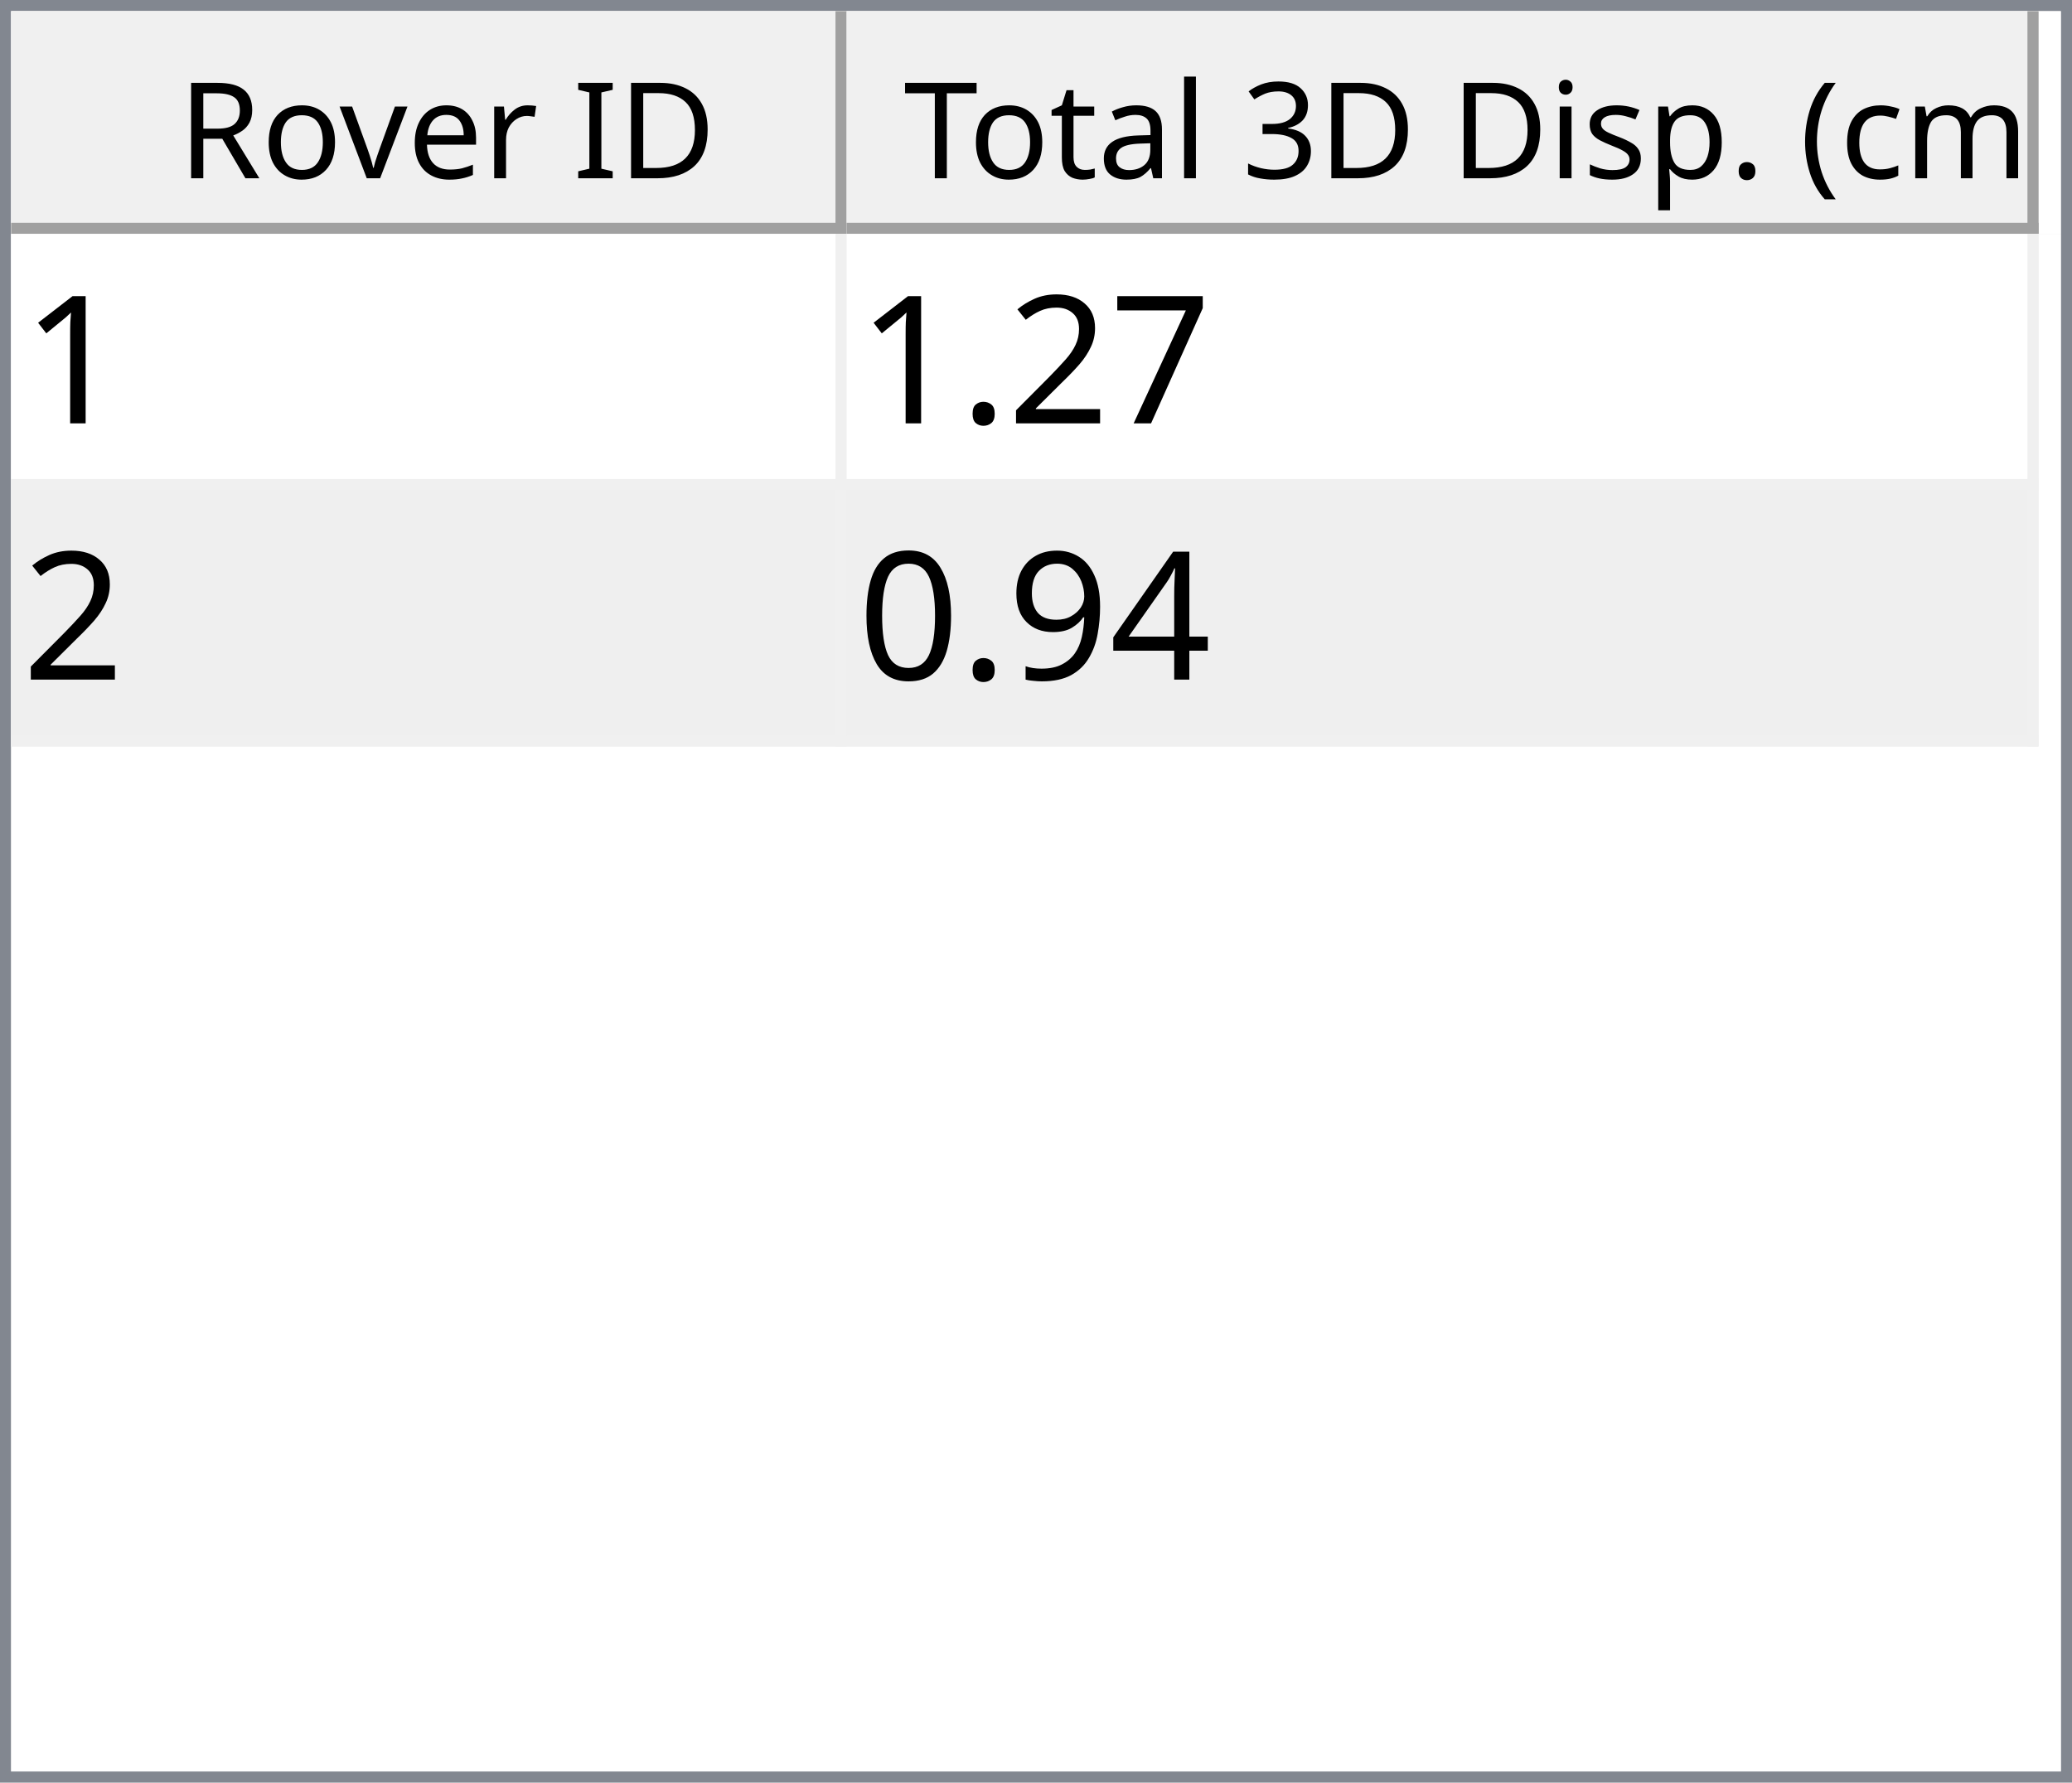
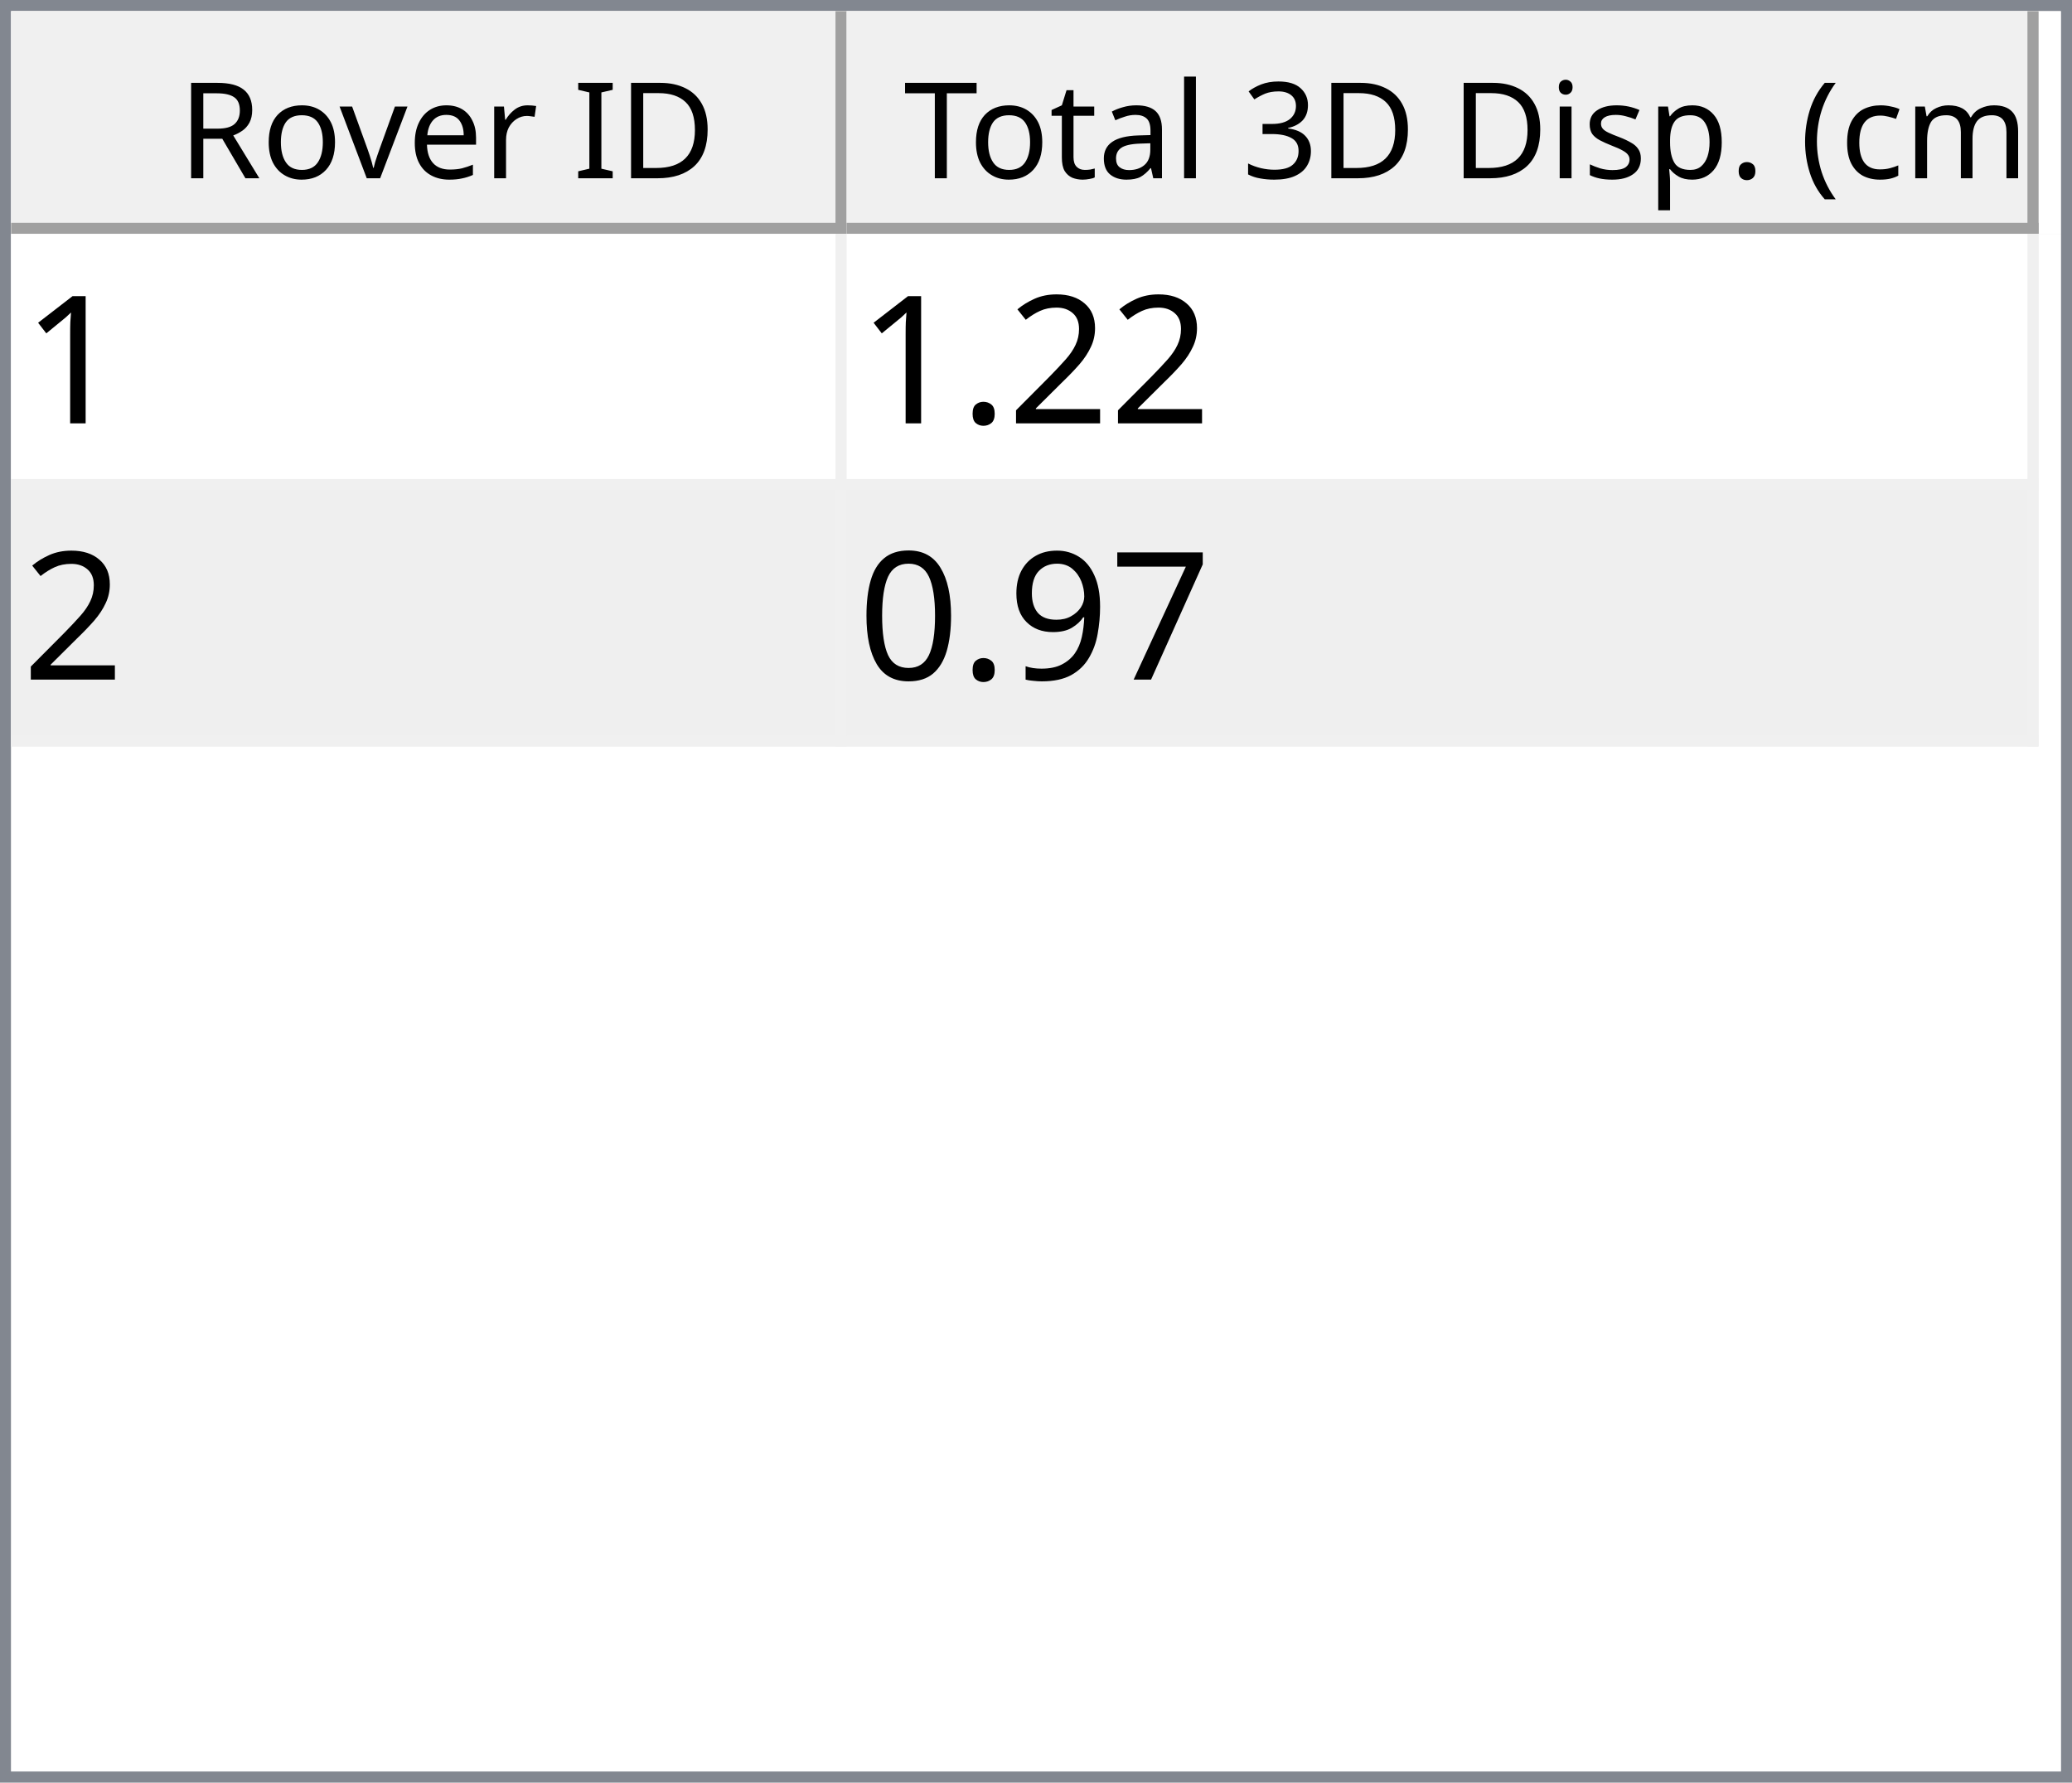
<svg xmlns="http://www.w3.org/2000/svg" style="fill-opacity:1; color-rendering:auto; color-interpolation:auto; text-rendering:auto; stroke:black; stroke-linecap:square; stroke-miterlimit:10; shape-rendering:auto; stroke-opacity:1; fill:black; stroke-dasharray:none; font-weight:normal; stroke-width:1; font-family:'Dialog'; font-style:normal; stroke-linejoin:miter; font-size:12px; stroke-dashoffset:0; image-rendering:auto;" width="186" height="160">
  <defs id="genericDefs" />
  <g>
    <defs id="defs1">
      <clipPath clipPathUnits="userSpaceOnUse" id="clipPath1">
        <path d="M0 0 L186 0 L186 160 L0 160 L0 0 Z" />
      </clipPath>
      <clipPath clipPathUnits="userSpaceOnUse" id="clipPath2">
        <path d="M0 0 L0 160 L186 160 L186 0 Z" />
      </clipPath>
      <clipPath clipPathUnits="userSpaceOnUse" id="clipPath3">
        <path d="M0 0 L0 20 L184 20 L184 0 Z" />
      </clipPath>
      <clipPath clipPathUnits="userSpaceOnUse" id="clipPath4">
        <path d="M0 0 L0 20 L75 20 L75 0 Z" />
      </clipPath>
      <clipPath clipPathUnits="userSpaceOnUse" id="clipPath5">
        <path d="M1 1 L1 19 L74 19 L74 1 Z" />
      </clipPath>
      <clipPath clipPathUnits="userSpaceOnUse" id="clipPath6">
        <path d="M0 0 L0 18 L73 18 L73 0 Z" />
      </clipPath>
      <clipPath clipPathUnits="userSpaceOnUse" id="clipPath7">
        <path d="M-0.5 -0.5 L-0.5 19.5 L74.5 19.5 L74.5 -0.5 Z" />
      </clipPath>
      <clipPath clipPathUnits="userSpaceOnUse" id="clipPath8">
        <path d="M0 0 L0 20 L107 20 L107 0 Z" />
      </clipPath>
      <clipPath clipPathUnits="userSpaceOnUse" id="clipPath9">
        <path d="M1 1 L1 19 L106 19 L106 1 Z" />
      </clipPath>
      <clipPath clipPathUnits="userSpaceOnUse" id="clipPath10">
        <path d="M0 0 L0 18 L105 18 L105 0 Z" />
      </clipPath>
      <clipPath clipPathUnits="userSpaceOnUse" id="clipPath11">
        <path d="M-0.5 -0.5 L-0.5 19.5 L106.5 19.5 L106.5 -0.5 Z" />
      </clipPath>
      <clipPath clipPathUnits="userSpaceOnUse" id="clipPath12">
        <path d="M0 0 L0 138 L184 138 L184 0 Z" />
      </clipPath>
      <clipPath clipPathUnits="userSpaceOnUse" id="clipPath13">
        <path d="M0 0 L0 46 L182 46 L182 0 Z" />
      </clipPath>
      <clipPath clipPathUnits="userSpaceOnUse" id="clipPath14">
        <path d="M-0.5 -0.5 L-0.5 45.5 L181.5 45.5 L181.5 -0.5 Z" />
      </clipPath>
      <clipPath clipPathUnits="userSpaceOnUse" id="clipPath15">
        <path d="M0 0 L0 22 L74 22 L74 0 Z" />
      </clipPath>
      <clipPath clipPathUnits="userSpaceOnUse" id="clipPath16">
        <path d="M0 0 L0 22 L106 22 L106 0 Z" />
      </clipPath>
      <font horiz-adv-x="64.551" id="font1">
        <font-face ascent="107.91" descent="25.098" units-per-em="100" style="font-style:normal; font-family:Segoe UI; font-weight:normal;" />
        <missing-glyph horiz-adv-x="64.551" d="M8.109 0 L8.109 68.266 L56.453 68.266 L56.453 0 L8.109 0 ZM15.328 7.234 L49.219 7.234 L49.219 61.031 L15.328 61.031 L15.328 7.234 Z" />
        <glyph unicode="D" horiz-adv-x="70.117" d="M9.188 0 L9.188 70.016 L28.516 70.016 Q65.531 70.016 65.531 35.891 Q65.531 19.672 55.25 9.836 Q44.969 0 27.734 0 L9.188 0 ZM17.391 62.594 L17.391 7.422 L27.828 7.422 Q41.609 7.422 49.273 14.797 Q56.938 22.172 56.938 35.688 Q56.938 62.594 28.328 62.594 L17.391 62.594 Z" />
        <glyph unicode="I" horiz-adv-x="26.611" d="M17.391 0 L9.188 0 L9.188 70.016 L17.391 70.016 L17.391 0 Z" />
        <glyph unicode=" " horiz-adv-x="27.393" d="" />
        <glyph unicode="r" horiz-adv-x="34.766" d="M34.188 41.891 Q32.078 43.5 28.125 43.5 Q23 43.5 19.555 38.672 Q16.109 33.844 16.109 25.484 L16.109 0 L8.109 0 L8.109 50 L16.109 50 L16.109 39.703 L16.312 39.703 Q18.016 44.969 21.531 47.922 Q25.047 50.875 29.391 50.875 Q32.516 50.875 34.188 50.203 L34.188 41.891 Z" />
        <glyph unicode="e" horiz-adv-x="52.295" d="M48.297 23 L12.984 23 Q13.188 14.656 17.484 10.109 Q21.781 5.562 29.297 5.562 Q37.75 5.562 44.828 11.141 L44.828 3.609 Q38.234 -1.172 27.391 -1.172 Q16.797 -1.172 10.742 5.641 Q4.688 12.453 4.688 24.812 Q4.688 36.469 11.305 43.82 Q17.922 51.172 27.734 51.172 Q37.547 51.172 42.922 44.828 Q48.297 38.484 48.297 27.203 L48.297 23 ZM40.094 29.781 Q40.047 36.719 36.75 40.578 Q33.453 44.438 27.594 44.438 Q21.922 44.438 17.969 40.383 Q14.016 36.328 13.094 29.781 L40.094 29.781 Z" />
        <glyph unicode="v" horiz-adv-x="47.9" d="M47.406 50 L27.484 0 L19.625 0 L0.688 50 L9.469 50 L22.172 13.672 Q23.578 9.672 23.922 6.688 L24.125 6.688 Q24.609 10.453 25.688 13.484 L38.969 50 L47.406 50 Z" />
        <glyph unicode="o" horiz-adv-x="58.594" d="M29 -1.172 Q17.922 -1.172 11.305 5.836 Q4.688 12.844 4.688 24.422 Q4.688 37.016 11.57 44.094 Q18.453 51.172 30.172 51.172 Q41.359 51.172 47.633 44.289 Q53.906 37.406 53.906 25.203 Q53.906 13.234 47.141 6.031 Q40.375 -1.172 29 -1.172 ZM29.594 44.438 Q21.875 44.438 17.383 39.188 Q12.891 33.938 12.891 24.703 Q12.891 15.828 17.43 10.695 Q21.969 5.562 29.594 5.562 Q37.359 5.562 41.531 10.594 Q45.703 15.625 45.703 24.906 Q45.703 34.281 41.531 39.359 Q37.359 44.438 29.594 44.438 Z" />
        <glyph unicode="R" horiz-adv-x="59.814" d="M59.375 0 L49.609 0 L37.891 19.625 Q36.281 22.359 34.766 24.289 Q33.25 26.219 31.664 27.438 Q30.078 28.656 28.25 29.219 Q26.422 29.781 24.125 29.781 L17.391 29.781 L17.391 0 L9.188 0 L9.188 70.016 L30.078 70.016 Q34.672 70.016 38.555 68.867 Q42.438 67.719 45.289 65.375 Q48.141 63.031 49.758 59.547 Q51.375 56.062 51.375 51.375 Q51.375 47.703 50.273 44.656 Q49.172 41.609 47.148 39.211 Q45.125 36.812 42.266 35.133 Q39.406 33.453 35.844 32.516 L35.844 32.328 Q37.594 31.547 38.891 30.547 Q40.188 29.547 41.359 28.18 Q42.531 26.812 43.68 25.078 Q44.828 23.344 46.234 21.047 L59.375 0 ZM17.391 62.594 L17.391 37.203 L28.516 37.203 Q31.594 37.203 34.203 38.133 Q36.812 39.062 38.719 40.797 Q40.625 42.531 41.703 45.047 Q42.781 47.562 42.781 50.688 Q42.781 56.297 39.141 59.445 Q35.5 62.594 28.609 62.594 L17.391 62.594 Z" />
        <glyph unicode=")" horiz-adv-x="30.176" d="M8.297 -15.922 L1.172 -15.922 Q16.406 2.344 16.406 26.812 Q16.406 51.469 1.078 70.016 L8.297 70.016 Q23.531 52.156 23.531 26.703 Q23.531 1.375 8.297 -15.922 Z" />
        <glyph unicode="m" horiz-adv-x="86.133" d="M79.109 0 L71.094 0 L71.094 28.719 Q71.094 37.016 68.531 40.727 Q65.969 44.438 59.906 44.438 Q54.781 44.438 51.195 39.75 Q47.609 35.062 47.609 28.516 L47.609 0 L39.594 0 L39.594 29.688 Q39.594 44.438 28.219 44.438 Q22.953 44.438 19.531 40.016 Q16.109 35.594 16.109 28.516 L16.109 0 L8.109 0 L8.109 50 L16.109 50 L16.109 42.094 L16.312 42.094 Q21.625 51.172 31.844 51.172 Q36.969 51.172 40.773 48.312 Q44.578 45.453 46 40.828 Q51.562 51.172 62.594 51.172 Q79.109 51.172 79.109 30.812 L79.109 0 Z" />
        <glyph unicode="c" horiz-adv-x="46.191" d="M42.188 2.297 Q36.422 -1.172 28.516 -1.172 Q17.828 -1.172 11.258 5.789 Q4.688 12.75 4.688 23.828 Q4.688 36.188 11.766 43.68 Q18.844 51.172 30.672 51.172 Q37.25 51.172 42.281 48.734 L42.281 40.531 Q36.719 44.438 30.375 44.438 Q22.703 44.438 17.797 38.945 Q12.891 33.453 12.891 24.516 Q12.891 15.719 17.508 10.641 Q22.125 5.562 29.891 5.562 Q36.422 5.562 42.188 9.906 L42.188 2.297 Z" />
        <glyph unicode="(" horiz-adv-x="30.176" d="M29.109 -15.922 L21.969 -15.922 Q6.844 1.375 6.844 26.703 Q6.844 52.156 21.969 70.016 L29.203 70.016 Q13.875 51.469 13.875 26.812 Q13.875 2.344 29.109 -15.922 Z" />
        <glyph unicode="." horiz-adv-x="21.68" d="M10.891 -1.078 Q8.641 -1.078 7.055 0.539 Q5.469 2.156 5.469 4.391 Q5.469 6.641 7.055 8.273 Q8.641 9.906 10.891 9.906 Q13.188 9.906 14.797 8.273 Q16.406 6.641 16.406 4.391 Q16.406 2.156 14.797 0.539 Q13.188 -1.078 10.891 -1.078 Z" />
        <glyph unicode="p" horiz-adv-x="58.789" d="M16.312 7.234 L16.109 7.234 L16.109 -23 L8.109 -23 L8.109 50 L16.109 50 L16.109 41.219 L16.312 41.219 Q22.219 51.172 33.594 51.172 Q43.266 51.172 48.688 44.461 Q54.109 37.75 54.109 26.469 Q54.109 13.922 48 6.375 Q41.891 -1.172 31.297 -1.172 Q21.578 -1.172 16.312 7.234 ZM16.109 27.391 L16.109 20.406 Q16.109 14.203 20.141 9.883 Q24.172 5.562 30.375 5.562 Q37.641 5.562 41.773 11.133 Q45.906 16.703 45.906 26.609 Q45.906 34.969 42.047 39.703 Q38.188 44.438 31.594 44.438 Q24.609 44.438 20.359 39.578 Q16.109 34.719 16.109 27.391 Z" />
        <glyph unicode="s" horiz-adv-x="42.432" d="M5.078 1.812 L5.078 10.406 Q11.625 5.562 19.484 5.562 Q30.031 5.562 30.031 12.594 Q30.031 14.594 29.125 15.992 Q28.219 17.391 26.68 18.461 Q25.141 19.531 23.07 20.383 Q21 21.234 18.609 22.172 Q15.281 23.484 12.766 24.828 Q10.25 26.172 8.57 27.859 Q6.891 29.547 6.031 31.695 Q5.172 33.844 5.172 36.719 Q5.172 40.234 6.789 42.945 Q8.406 45.656 11.086 47.484 Q13.766 49.312 17.211 50.242 Q20.656 51.172 24.312 51.172 Q30.812 51.172 35.938 48.922 L35.938 40.828 Q30.422 44.438 23.25 44.438 Q21 44.438 19.195 43.922 Q17.391 43.406 16.094 42.477 Q14.797 41.547 14.086 40.258 Q13.375 38.969 13.375 37.406 Q13.375 35.453 14.086 34.133 Q14.797 32.812 16.164 31.789 Q17.531 30.766 19.484 29.938 Q21.438 29.109 23.922 28.125 Q27.25 26.859 29.883 25.516 Q32.516 24.172 34.375 22.484 Q36.234 20.797 37.234 18.602 Q38.234 16.406 38.234 13.375 Q38.234 9.672 36.602 6.938 Q34.969 4.203 32.234 2.398 Q29.5 0.594 25.93 -0.289 Q22.359 -1.172 18.453 -1.172 Q10.75 -1.172 5.078 1.812 Z" />
        <glyph unicode="i" horiz-adv-x="24.219" d="M12.203 62.703 Q10.062 62.703 8.547 64.164 Q7.031 65.625 7.031 67.875 Q7.031 70.125 8.547 71.609 Q10.062 73.094 12.203 73.094 Q14.406 73.094 15.945 71.609 Q17.484 70.125 17.484 67.875 Q17.484 65.719 15.945 64.211 Q14.406 62.703 12.203 62.703 ZM16.109 0 L8.109 0 L8.109 50 L16.109 50 L16.109 0 Z" />
        <glyph unicode="3" horiz-adv-x="53.906" d="M46.531 19.828 Q46.531 15.094 44.75 11.211 Q42.969 7.328 39.719 4.57 Q36.469 1.812 31.93 0.297 Q27.391 -1.219 21.922 -1.219 Q11.922 -1.219 6 2.594 L6 11.188 Q13.094 5.609 22.219 5.609 Q25.875 5.609 28.828 6.539 Q31.781 7.469 33.906 9.227 Q36.031 10.984 37.18 13.477 Q38.328 15.969 38.328 19.094 Q38.328 32.812 18.797 32.812 L12.984 32.812 L12.984 39.594 L18.5 39.594 Q35.797 39.594 35.797 52.484 Q35.797 64.406 22.609 64.406 Q15.188 64.406 8.688 59.422 L8.688 67.188 Q15.375 71.188 24.609 71.188 Q29 71.188 32.57 69.969 Q36.141 68.75 38.68 66.555 Q41.219 64.359 42.609 61.281 Q44 58.203 44 54.5 Q44 40.672 30.031 36.719 L30.031 36.531 Q33.594 36.141 36.625 34.797 Q39.656 33.453 41.852 31.305 Q44.047 29.156 45.289 26.25 Q46.531 23.344 46.531 19.828 Z" />
        <glyph unicode="l" horiz-adv-x="24.219" d="M16.109 0 L8.109 0 L8.109 74.031 L16.109 74.031 L16.109 0 Z" />
        <glyph unicode="a" horiz-adv-x="50.879" d="M43.891 0 L35.891 0 L35.891 7.812 L35.688 7.812 Q30.469 -1.172 20.312 -1.172 Q12.844 -1.172 8.617 2.781 Q4.391 6.734 4.391 13.281 Q4.391 27.297 20.906 29.594 L35.891 31.688 Q35.891 44.438 25.594 44.438 Q16.547 44.438 9.281 38.281 L9.281 46.484 Q16.656 51.172 26.266 51.172 Q43.891 51.172 43.891 32.516 L43.891 0 ZM35.891 25.297 L23.828 23.641 Q18.266 22.859 15.43 20.875 Q12.594 18.891 12.594 13.875 Q12.594 10.203 15.211 7.883 Q17.828 5.562 22.172 5.562 Q28.125 5.562 32.008 9.742 Q35.891 13.922 35.891 20.312 L35.891 25.297 Z" />
        <glyph unicode="t" horiz-adv-x="33.887" d="M31.297 0.484 Q28.469 -1.078 23.828 -1.078 Q10.688 -1.078 10.688 13.578 L10.688 43.172 L2.094 43.172 L2.094 50 L10.688 50 L10.688 62.203 L18.703 64.797 L18.703 50 L31.297 50 L31.297 43.172 L18.703 43.172 L18.703 14.984 Q18.703 9.969 20.414 7.82 Q22.125 5.672 26.078 5.672 Q29.109 5.672 31.297 7.328 L31.297 0.484 Z" />
        <glyph unicode="T" horiz-adv-x="52.393" d="M50.594 62.594 L30.375 62.594 L30.375 0 L22.172 0 L22.172 62.594 L2 62.594 L2 70.016 L50.594 70.016 L50.594 62.594 Z" />
      </font>
      <font horiz-adv-x="75.0" id="font2">
        <font-face ascent="100.537" descent="21.973" units-per-em="100" style="font-style:normal; font-family:sans-serif; font-weight:normal;" />
        <missing-glyph horiz-adv-x="75.0" d="M12.5 0 L12.5 62.5 L62.5 62.5 L62.5 0 L12.5 0 ZM14.062 1.562 L60.938 1.562 L60.938 60.938 L14.062 60.938 L14.062 1.562 Z" />
        <glyph unicode="1" horiz-adv-x="55.615" d="M37.25 0 L28.469 0 L28.469 56 Q25.297 52.984 20.141 49.953 Q14.984 46.922 10.891 45.406 L10.891 53.906 Q18.266 57.375 23.781 62.305 Q29.297 67.234 31.594 71.875 L37.25 71.875 L37.25 0 Z" />
-         <glyph unicode="7" horiz-adv-x="55.615" d="M4.734 62.203 L4.734 70.656 L51.078 70.656 L51.078 63.812 Q44.234 56.547 37.523 44.484 Q30.812 32.422 27.156 19.672 Q24.516 10.688 23.781 0 L14.75 0 Q14.891 8.453 18.062 20.414 Q21.234 32.375 27.172 43.484 Q33.109 54.594 39.797 62.203 L4.734 62.203 Z" />
        <glyph unicode="2" horiz-adv-x="55.615" d="M50.344 8.453 L50.344 0 L3.031 0 Q2.938 3.172 4.047 6.109 Q5.859 10.938 9.836 15.625 Q13.812 20.312 21.344 26.469 Q33.016 36.031 37.117 41.625 Q41.219 47.219 41.219 52.203 Q41.219 57.422 37.477 61.008 Q33.734 64.594 27.734 64.594 Q21.391 64.594 17.578 60.789 Q13.766 56.984 13.719 50.25 L4.688 51.172 Q5.609 61.281 11.664 66.578 Q17.719 71.875 27.938 71.875 Q38.234 71.875 44.242 66.164 Q50.25 60.453 50.25 52 Q50.25 47.703 48.492 43.555 Q46.734 39.406 42.656 34.812 Q38.578 30.219 29.109 22.219 Q21.188 15.578 18.945 13.211 Q16.703 10.844 15.234 8.453 L50.344 8.453 Z" />
        <glyph unicode="." horiz-adv-x="27.783" d="M9.078 0 L9.078 10.016 L19.094 10.016 L19.094 0 L9.078 0 Z" />
-         <glyph unicode="4" horiz-adv-x="55.615" d="M32.328 0 L32.328 17.141 L1.266 17.141 L1.266 25.203 L33.938 71.578 L41.109 71.578 L41.109 25.203 L50.781 25.203 L50.781 17.141 L41.109 17.141 L41.109 0 L32.328 0 ZM32.328 25.203 L32.328 57.469 L9.906 25.203 L32.328 25.203 Z" />
+         <glyph unicode="7" horiz-adv-x="55.615" d="M4.734 62.203 L4.734 70.656 L51.078 70.656 L51.078 63.812 Q44.234 56.547 37.523 44.484 Q30.812 32.422 27.156 19.672 Q24.516 10.688 23.781 0 L14.75 0 Q14.891 8.453 18.062 20.414 Q21.234 32.375 27.172 43.484 Q33.109 54.594 39.797 62.203 L4.734 62.203 Z" />
        <glyph unicode="9" horiz-adv-x="55.615" d="M5.469 16.547 L13.922 17.328 Q14.984 11.375 18.016 8.688 Q21.047 6 25.781 6 Q29.828 6 32.883 7.859 Q35.938 9.719 37.891 12.82 Q39.844 15.922 41.164 21.195 Q42.484 26.469 42.484 31.938 Q42.484 32.516 42.438 33.688 Q39.797 29.5 35.234 26.883 Q30.672 24.266 25.344 24.266 Q16.453 24.266 10.305 30.711 Q4.156 37.156 4.156 47.703 Q4.156 58.594 10.578 65.234 Q17 71.875 26.656 71.875 Q33.641 71.875 39.43 68.117 Q45.219 64.359 48.219 57.398 Q51.219 50.438 51.219 37.25 Q51.219 23.531 48.242 15.406 Q45.266 7.281 39.383 3.031 Q33.5 -1.219 25.594 -1.219 Q17.188 -1.219 11.867 3.445 Q6.547 8.109 5.469 16.547 ZM41.453 48.141 Q41.453 55.719 37.43 60.156 Q33.406 64.594 27.734 64.594 Q21.875 64.594 17.531 59.812 Q13.188 55.031 13.188 47.406 Q13.188 40.578 17.312 36.305 Q21.438 32.031 27.484 32.031 Q33.594 32.031 37.523 36.305 Q41.453 40.578 41.453 48.141 Z" />
        <glyph unicode="0" horiz-adv-x="55.615" d="M4.156 35.297 Q4.156 48 6.766 55.742 Q9.375 63.484 14.523 67.68 Q19.672 71.875 27.484 71.875 Q33.25 71.875 37.594 69.555 Q41.938 67.234 44.773 62.867 Q47.609 58.5 49.219 52.227 Q50.828 45.953 50.828 35.297 Q50.828 22.703 48.242 14.969 Q45.656 7.234 40.508 3.008 Q35.359 -1.219 27.484 -1.219 Q17.141 -1.219 11.234 6.203 Q4.156 15.141 4.156 35.297 ZM13.188 35.297 Q13.188 17.672 17.312 11.836 Q21.438 6 27.484 6 Q33.547 6 37.672 11.859 Q41.797 17.719 41.797 35.297 Q41.797 52.984 37.672 58.789 Q33.547 64.594 27.391 64.594 Q21.344 64.594 17.719 59.469 Q13.188 52.938 13.188 35.297 Z" />
      </font>
    </defs>
    <g style="fill:white; stroke:white;">
      <rect x="0" y="0" width="186" style="clip-path:url(#clipPath1); stroke:none;" height="160" />
    </g>
    <g style="fill:white; text-rendering:optimizeSpeed; color-rendering:optimizeSpeed; image-rendering:optimizeSpeed; shape-rendering:crispEdges; stroke:white; color-interpolation:sRGB;">
      <rect x="0" width="186" height="160" y="0" style="stroke:none;" />
      <path style="stroke:none;" d="M0 160 L186 160 L186 0 L0 0 Z" />
    </g>
    <g style="fill:rgb(240,240,240); font-family:'Segoe UI'; stroke:rgb(240,240,240);">
      <rect x="0" y="0" width="186" style="clip-path:url(#clipPath2); stroke:none;" height="160" />
    </g>
    <g style="fill:rgb(130,135,144); font-family:'Segoe UI'; stroke:rgb(130,135,144);">
      <path d="M0 0 L186 0 L186 160 L0 160 L0 0 ZM1 1 L185 1 L185 159 L1 159 L1 1 Z" style="fill-rule:evenodd; clip-path:url(#clipPath2); stroke:none;" />
    </g>
    <g style="fill:white; font-family:'Segoe UI'; stroke:white;" transform="translate(1,1)">
      <rect x="0" y="0" width="184" style="clip-path:url(#clipPath3); stroke:none;" height="20" />
    </g>
    <g style="fill:rgb(240,240,240); font-family:'Segoe UI'; stroke:rgb(240,240,240);" transform="translate(1,1)">
      <rect x="0" y="0" width="75" style="clip-path:url(#clipPath4); stroke:none;" height="20" />
    </g>
    <g style="font-family:'Segoe UI';" transform="translate(2,2)">
      <text x="14" xml:space="preserve" y="14" style="clip-path:url(#clipPath6); stroke:none;">Rover ID</text>
    </g>
    <g style="fill:rgb(160,160,160); font-family:'Segoe UI'; stroke:rgb(160,160,160); stroke-linejoin:bevel;" transform="translate(1.5,1.5)">
      <line x1="74" x2="74" y1="0" style="fill:none; clip-path:url(#clipPath7);" y2="19" />
    </g>
    <g style="fill:rgb(160,160,160); font-family:'Segoe UI'; stroke:rgb(160,160,160); stroke-linejoin:bevel;" transform="matrix(1,0,0,1,1,1) translate(0.5,0.5)">
      <line x1="0" x2="74" y1="19" style="fill:none; clip-path:url(#clipPath7);" y2="19" />
    </g>
    <g style="fill:rgb(240,240,240); font-family:'Segoe UI'; stroke:rgb(240,240,240);" transform="translate(76,1)">
      <rect x="0" y="0" width="107" style="clip-path:url(#clipPath8); stroke:none;" height="20" />
    </g>
    <g style="font-family:'Segoe UI';" transform="translate(77,2)">
      <text x="1" xml:space="preserve" y="14" style="clip-path:url(#clipPath10); stroke:none;"> Total 3D Disp. (cm)</text>
    </g>
    <g style="fill:rgb(160,160,160); font-family:'Segoe UI'; stroke:rgb(160,160,160); stroke-linejoin:bevel;" transform="translate(76.5,1.5)">
      <line x1="106" x2="106" y1="0" style="fill:none; clip-path:url(#clipPath11);" y2="19" />
    </g>
    <g style="fill:rgb(160,160,160); font-family:'Segoe UI'; stroke:rgb(160,160,160); stroke-linejoin:bevel;" transform="matrix(1,0,0,1,76,1) translate(0.5,0.5)">
      <line x1="0" x2="106" y1="19" style="fill:none; clip-path:url(#clipPath11);" y2="19" />
    </g>
    <g style="fill:white; font-family:'Segoe UI'; stroke:white;" transform="translate(1,21)">
      <rect x="0" y="0" width="184" style="clip-path:url(#clipPath12); stroke:none;" height="138" />
    </g>
    <g style="fill:rgb(240,240,240); font-size:16px; font-family:sans-serif; stroke:rgb(240,240,240);" transform="translate(1,21)">
      <rect x="0" y="0" width="182" style="clip-path:url(#clipPath13); stroke:none;" height="46" />
      <line transform="translate(0.5,0.5)" x1="0" x2="181" y1="22" style="clip-path:url(#clipPath14); fill:none; stroke-linejoin:bevel;" y2="22" />
    </g>
    <g transform="matrix(1,0,0,1,1,21) translate(0.5,0.5)" style="fill:rgb(240,240,240); font-size:16px; font-family:sans-serif; stroke:rgb(240,240,240); stroke-linejoin:bevel;">
      <line x1="0" x2="181" y1="45" style="fill:none; clip-path:url(#clipPath14);" y2="45" />
    </g>
    <g transform="matrix(1,0,0,1,1,21) translate(0.5,0.5)" style="fill:rgb(240,240,240); font-size:16px; font-family:sans-serif; stroke:rgb(240,240,240); stroke-linejoin:bevel;">
      <line x1="74" x2="74" y1="0" style="fill:none; clip-path:url(#clipPath14);" y2="45" />
    </g>
    <g transform="matrix(1,0,0,1,1,21) translate(0.5,0.5)" style="fill:rgb(240,240,240); font-size:16px; font-family:sans-serif; stroke:rgb(240,240,240); stroke-linejoin:bevel;">
      <line x1="181" x2="181" y1="0" style="fill:none; clip-path:url(#clipPath14);" y2="45" />
    </g>
    <g style="fill:white; font-size:16px; font-family:sans-serif; stroke:white;" transform="matrix(1,0,0,1,1,21)">
      <rect x="0" y="0" width="74" style="clip-path:url(#clipPath15); stroke:none;" height="22" />
      <text x="1" y="17" style="fill:black; clip-path:url(#clipPath15); stroke:none;" xml:space="preserve">1</text>
    </g>
    <g style="fill:white; font-size:16px; font-family:sans-serif; stroke:white;" transform="matrix(1,0,0,1,1,21) translate(75,0)">
      <rect x="0" y="0" width="106" style="clip-path:url(#clipPath16); stroke:none;" height="22" />
-       <text x="1" y="17" style="fill:black; clip-path:url(#clipPath16); stroke:none;" xml:space="preserve">1.27</text>
+       <text x="1" y="17" style="fill:black; clip-path:url(#clipPath16); stroke:none;" xml:space="preserve">1.22</text>
    </g>
    <g style="fill:rgb(239,239,239); font-size:16px; font-family:sans-serif; stroke:rgb(239,239,239);" transform="matrix(1,0,0,1,1,21) translate(0,23)">
      <rect x="0" y="0" width="74" style="clip-path:url(#clipPath15); stroke:none;" height="22" />
      <text x="1" y="17" style="fill:black; clip-path:url(#clipPath15); stroke:none;" xml:space="preserve">2</text>
    </g>
    <g style="fill:rgb(239,239,239); font-size:16px; font-family:sans-serif; stroke:rgb(239,239,239);" transform="matrix(1,0,0,1,1,21) translate(75,23)">
      <rect x="0" y="0" width="106" style="clip-path:url(#clipPath16); stroke:none;" height="22" />
-       <text x="1" y="17" style="fill:black; clip-path:url(#clipPath16); stroke:none;" xml:space="preserve">0.94</text>
+       <text x="1" y="17" style="fill:black; clip-path:url(#clipPath16); stroke:none;" xml:space="preserve">0.97</text>
    </g>
  </g>
</svg>
